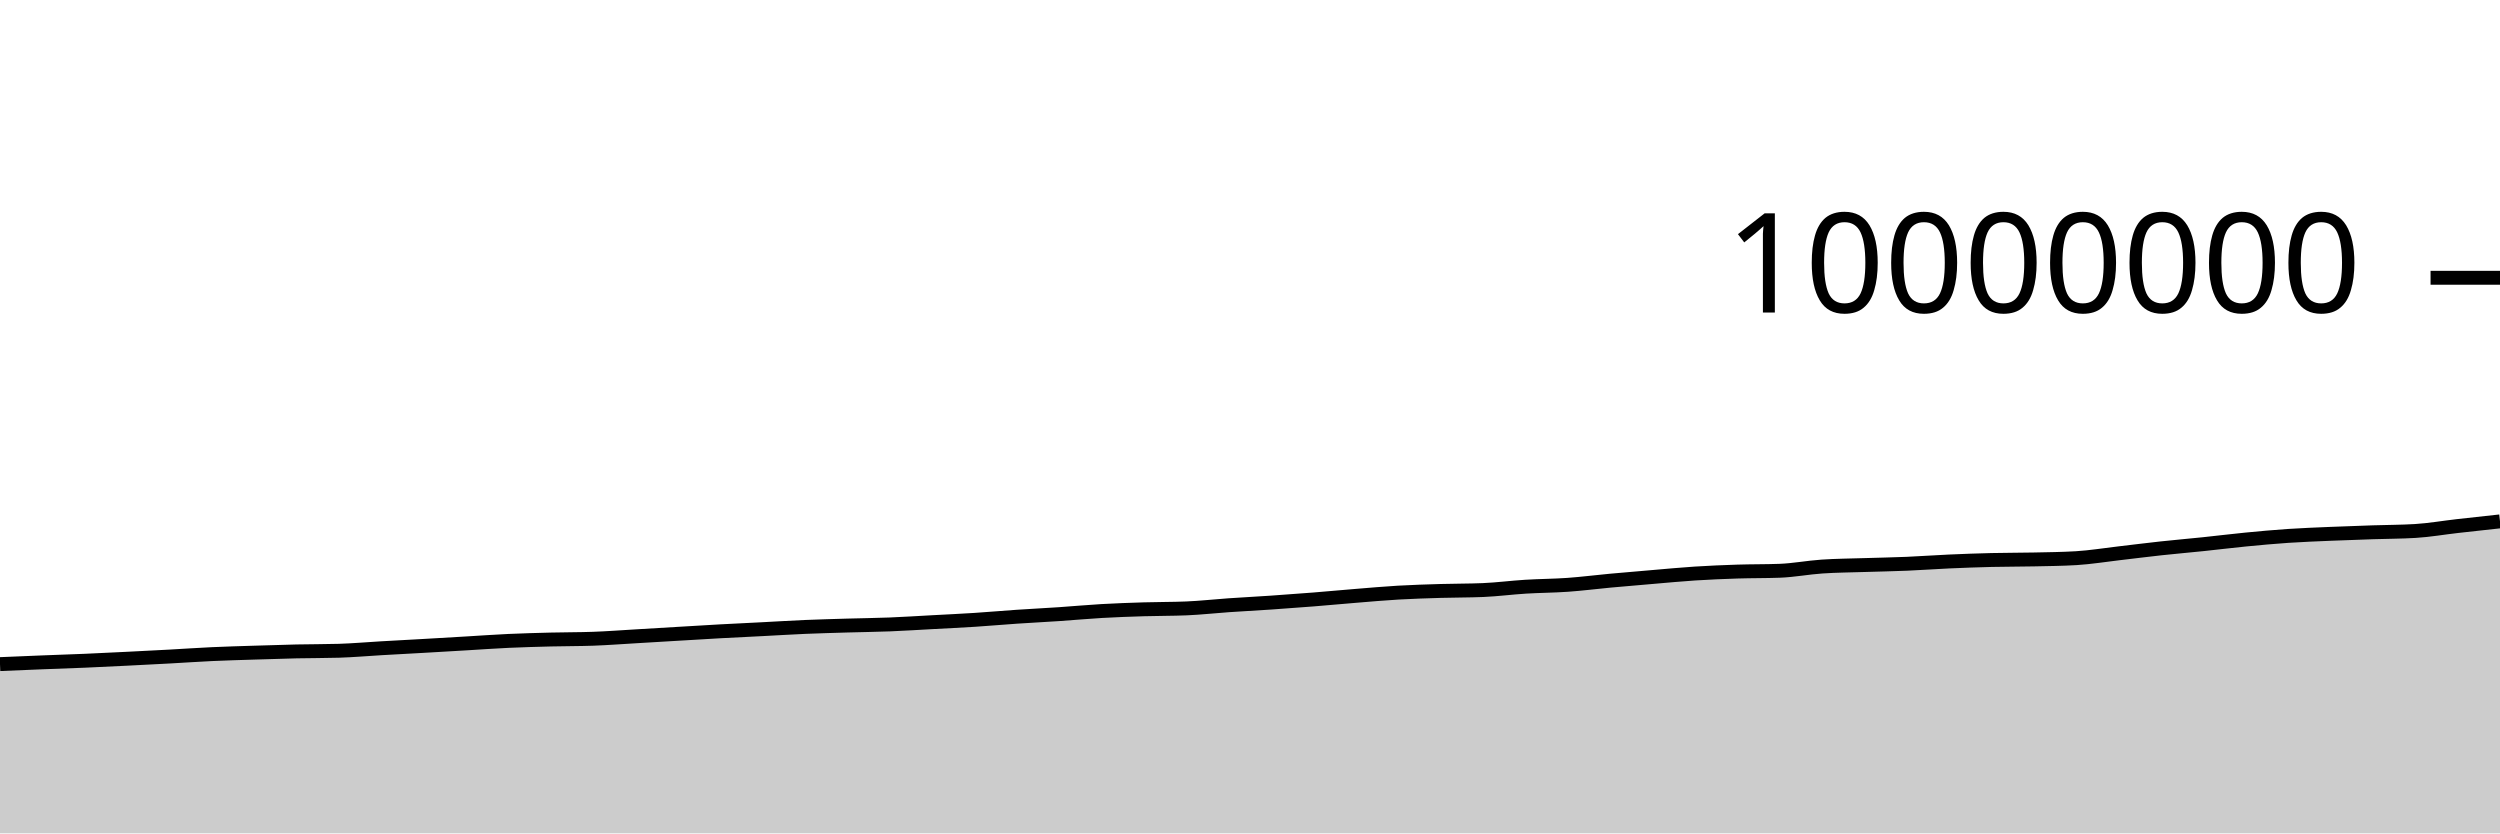
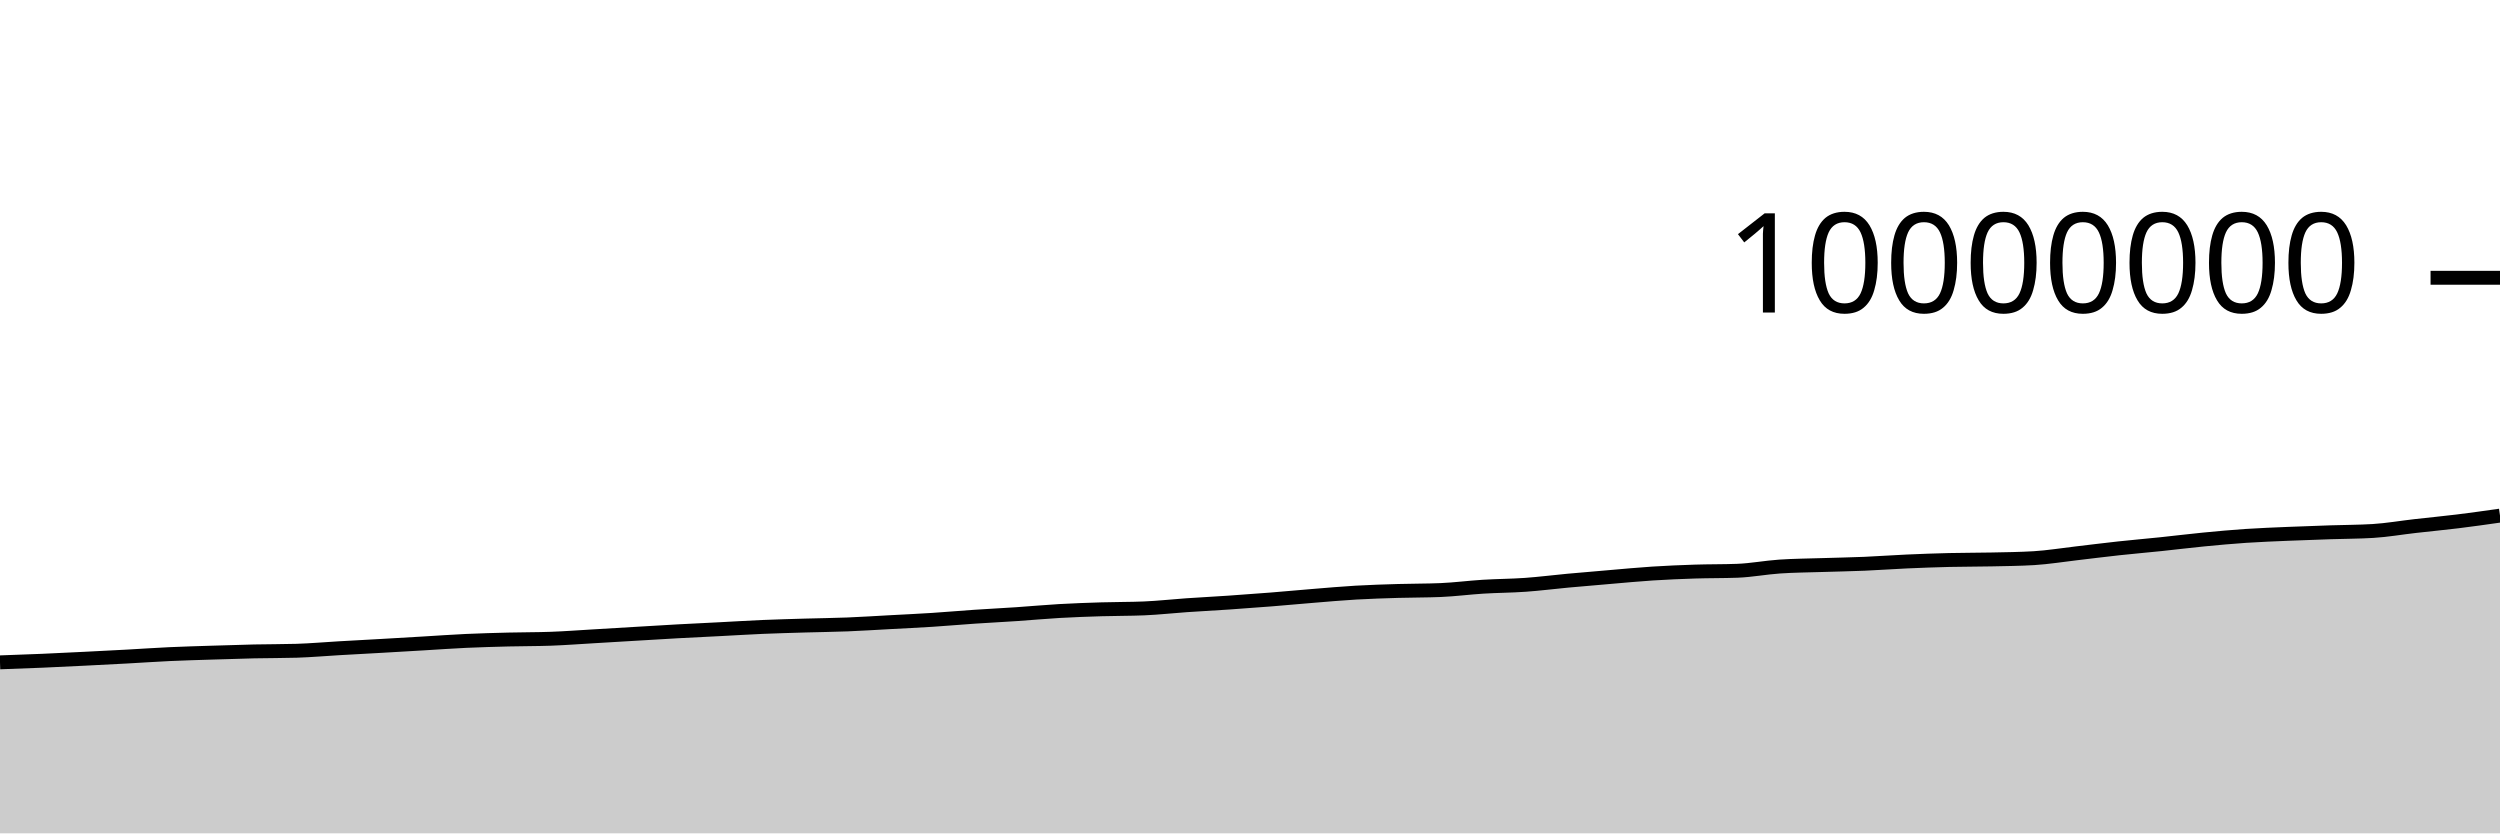
<svg xmlns="http://www.w3.org/2000/svg" viewBox="0 0 180 60">
  <g transform="translate(0,20)">
-     <path class="area" fill="rgba(0, 0, 0, 0.2)" d="M0,27.816C1.017,27.773,2.034,27.73,3.051,27.689C4.068,27.649,5.085,27.617,6.102,27.574C7.119,27.53,8.136,27.48,9.153,27.429C10.169,27.379,11.186,27.327,12.203,27.271C13.22,27.216,14.237,27.144,15.254,27.097C16.271,27.05,17.288,27.023,18.305,26.99C19.322,26.957,20.339,26.924,21.356,26.901C22.373,26.879,23.39,26.886,24.407,26.855C25.424,26.824,26.441,26.733,27.458,26.674C28.475,26.616,29.492,26.562,30.508,26.504C31.525,26.446,32.542,26.386,33.559,26.326C34.576,26.266,35.593,26.192,36.61,26.145C37.627,26.099,38.644,26.071,39.661,26.045C40.678,26.019,41.695,26.027,42.712,25.99C43.729,25.953,44.746,25.876,45.763,25.816C46.78,25.757,47.797,25.694,48.814,25.634C49.831,25.573,50.847,25.51,51.864,25.454C52.881,25.398,53.898,25.351,54.915,25.299C55.932,25.247,56.949,25.183,57.966,25.139C58.983,25.096,60,25.07,61.017,25.039C62.034,25.009,63.051,24.999,64.068,24.959C65.085,24.918,66.102,24.852,67.119,24.797C68.136,24.742,69.153,24.695,70.169,24.63C71.186,24.564,72.203,24.473,73.22,24.404C74.237,24.335,75.254,24.285,76.271,24.217C77.288,24.148,78.305,24.052,79.322,23.994C80.339,23.936,81.356,23.9,82.373,23.869C83.39,23.837,84.407,23.848,85.424,23.805C86.441,23.763,87.458,23.647,88.475,23.577C89.492,23.507,90.508,23.455,91.525,23.386C92.542,23.316,93.559,23.242,94.576,23.161C95.593,23.08,96.61,22.984,97.627,22.901C98.644,22.819,99.661,22.727,100.678,22.668C101.695,22.609,102.712,22.579,103.729,22.548C104.746,22.518,105.763,22.527,106.78,22.484C107.797,22.441,108.814,22.306,109.831,22.243C110.847,22.18,111.864,22.179,112.881,22.107C113.898,22.035,114.915,21.903,115.932,21.809C116.949,21.715,117.966,21.63,118.983,21.544C120,21.458,121.017,21.359,122.034,21.294C123.051,21.229,124.068,21.186,125.085,21.153C126.102,21.12,127.119,21.134,128.136,21.096C129.153,21.058,130.169,20.86,131.186,20.791C132.203,20.722,133.22,20.717,134.237,20.684C135.254,20.651,136.271,20.635,137.288,20.592C138.305,20.549,139.322,20.472,140.339,20.427C141.356,20.381,142.373,20.345,143.39,20.32C144.407,20.296,145.424,20.302,146.441,20.28C147.458,20.258,148.475,20.249,149.492,20.188C150.508,20.127,151.525,19.958,152.542,19.841C153.559,19.723,154.576,19.592,155.593,19.482C156.61,19.371,157.627,19.285,158.644,19.179C159.661,19.073,160.678,18.945,161.695,18.846C162.712,18.747,163.729,18.654,164.746,18.585C165.763,18.517,166.78,18.48,167.797,18.436C168.814,18.392,169.831,18.358,170.847,18.324C171.864,18.289,172.881,18.293,173.898,18.231C174.915,18.169,175.932,17.99,176.949,17.875C177.966,17.759,178.983,17.649,180,17.539L180,40C178.983,40,177.966,40,176.949,40C175.932,40,174.915,40,173.898,40C172.881,40,171.864,40,170.847,40C169.831,40,168.814,40,167.797,40C166.78,40,165.763,40,164.746,40C163.729,40,162.712,40,161.695,40C160.678,40,159.661,40,158.644,40C157.627,40,156.61,40,155.593,40C154.576,40,153.559,40,152.542,40C151.525,40,150.508,40,149.492,40C148.475,40,147.458,40,146.441,40C145.424,40,144.407,40,143.39,40C142.373,40,141.356,40,140.339,40C139.322,40,138.305,40,137.288,40C136.271,40,135.254,40,134.237,40C133.22,40,132.203,40,131.186,40C130.169,40,129.153,40,128.136,40C127.119,40,126.102,40,125.085,40C124.068,40,123.051,40,122.034,40C121.017,40,120,40,118.983,40C117.966,40,116.949,40,115.932,40C114.915,40,113.898,40,112.881,40C111.864,40,110.847,40,109.831,40C108.814,40,107.797,40,106.78,40C105.763,40,104.746,40,103.729,40C102.712,40,101.695,40,100.678,40C99.661,40,98.644,40,97.627,40C96.61,40,95.593,40,94.576,40C93.559,40,92.542,40,91.525,40C90.508,40,89.492,40,88.475,40C87.458,40,86.441,40,85.424,40C84.407,40,83.39,40,82.373,40C81.356,40,80.339,40,79.322,40C78.305,40,77.288,40,76.271,40C75.254,40,74.237,40,73.22,40C72.203,40,71.186,40,70.169,40C69.153,40,68.136,40,67.119,40C66.102,40,65.085,40,64.068,40C63.051,40,62.034,40,61.017,40C60,40,58.983,40,57.966,40C56.949,40,55.932,40,54.915,40C53.898,40,52.881,40,51.864,40C50.847,40,49.831,40,48.814,40C47.797,40,46.78,40,45.763,40C44.746,40,43.729,40,42.712,40C41.695,40,40.678,40,39.661,40C38.644,40,37.627,40,36.61,40C35.593,40,34.576,40,33.559,40C32.542,40,31.525,40,30.508,40C29.492,40,28.475,40,27.458,40C26.441,40,25.424,40,24.407,40C23.39,40,22.373,40,21.356,40C20.339,40,19.322,40,18.305,40C17.288,40,16.271,40,15.254,40C14.237,40,13.22,40,12.203,40C11.186,40,10.169,40,9.153,40C8.136,40,7.119,40,6.102,40C5.085,40,4.068,40,3.051,40C2.034,40,1.017,40,0,40Z" />
-     <path class="line" stroke="black" fill="none" d="M0,27.816C1.017,27.773,2.034,27.73,3.051,27.689C4.068,27.649,5.085,27.617,6.102,27.574C7.119,27.53,8.136,27.48,9.153,27.429C10.169,27.379,11.186,27.327,12.203,27.271C13.22,27.216,14.237,27.144,15.254,27.097C16.271,27.05,17.288,27.023,18.305,26.99C19.322,26.957,20.339,26.924,21.356,26.901C22.373,26.879,23.39,26.886,24.407,26.855C25.424,26.824,26.441,26.733,27.458,26.674C28.475,26.616,29.492,26.562,30.508,26.504C31.525,26.446,32.542,26.386,33.559,26.326C34.576,26.266,35.593,26.192,36.61,26.145C37.627,26.099,38.644,26.071,39.661,26.045C40.678,26.019,41.695,26.027,42.712,25.99C43.729,25.953,44.746,25.876,45.763,25.816C46.78,25.757,47.797,25.694,48.814,25.634C49.831,25.573,50.847,25.51,51.864,25.454C52.881,25.398,53.898,25.351,54.915,25.299C55.932,25.247,56.949,25.183,57.966,25.139C58.983,25.096,60,25.07,61.017,25.039C62.034,25.009,63.051,24.999,64.068,24.959C65.085,24.918,66.102,24.852,67.119,24.797C68.136,24.742,69.153,24.695,70.169,24.63C71.186,24.564,72.203,24.473,73.22,24.404C74.237,24.335,75.254,24.285,76.271,24.217C77.288,24.148,78.305,24.052,79.322,23.994C80.339,23.936,81.356,23.9,82.373,23.869C83.39,23.837,84.407,23.848,85.424,23.805C86.441,23.763,87.458,23.647,88.475,23.577C89.492,23.507,90.508,23.455,91.525,23.386C92.542,23.316,93.559,23.242,94.576,23.161C95.593,23.08,96.61,22.984,97.627,22.901C98.644,22.819,99.661,22.727,100.678,22.668C101.695,22.609,102.712,22.579,103.729,22.548C104.746,22.518,105.763,22.527,106.78,22.484C107.797,22.441,108.814,22.306,109.831,22.243C110.847,22.18,111.864,22.179,112.881,22.107C113.898,22.035,114.915,21.903,115.932,21.809C116.949,21.715,117.966,21.63,118.983,21.544C120,21.458,121.017,21.359,122.034,21.294C123.051,21.229,124.068,21.186,125.085,21.153C126.102,21.12,127.119,21.134,128.136,21.096C129.153,21.058,130.169,20.86,131.186,20.791C132.203,20.722,133.22,20.717,134.237,20.684C135.254,20.651,136.271,20.635,137.288,20.592C138.305,20.549,139.322,20.472,140.339,20.427C141.356,20.381,142.373,20.345,143.39,20.32C144.407,20.296,145.424,20.302,146.441,20.28C147.458,20.258,148.475,20.249,149.492,20.188C150.508,20.127,151.525,19.958,152.542,19.841C153.559,19.723,154.576,19.592,155.593,19.482C156.61,19.371,157.627,19.285,158.644,19.179C159.661,19.073,160.678,18.945,161.695,18.846C162.712,18.747,163.729,18.654,164.746,18.585C165.763,18.517,166.78,18.48,167.797,18.436C168.814,18.392,169.831,18.358,170.847,18.324C171.864,18.289,172.881,18.293,173.898,18.231C174.915,18.169,175.932,17.99,176.949,17.875C177.966,17.759,178.983,17.649,180,17.539" />
+     <path class="area" fill="rgba(0, 0, 0, 0.2)" d="M0,27.689C1.017,27.653,2.034,27.617,3.051,27.574C4.068,27.53,5.085,27.48,6.102,27.429C7.119,27.379,8.136,27.327,9.153,27.271C10.169,27.216,11.186,27.144,12.203,27.097C13.22,27.05,14.237,27.023,15.254,26.99C16.271,26.957,17.288,26.924,18.305,26.901C19.322,26.879,20.339,26.886,21.356,26.855C22.373,26.824,23.39,26.733,24.407,26.674C25.424,26.616,26.441,26.562,27.458,26.504C28.475,26.446,29.492,26.386,30.508,26.326C31.525,26.266,32.542,26.192,33.559,26.145C34.576,26.099,35.593,26.071,36.61,26.045C37.627,26.019,38.644,26.027,39.661,25.99C40.678,25.953,41.695,25.876,42.712,25.816C43.729,25.757,44.746,25.694,45.763,25.634C46.78,25.573,47.797,25.51,48.814,25.454C49.831,25.398,50.847,25.351,51.864,25.299C52.881,25.247,53.898,25.183,54.915,25.139C55.932,25.096,56.949,25.07,57.966,25.039C58.983,25.009,60,24.999,61.017,24.959C62.034,24.918,63.051,24.852,64.068,24.797C65.085,24.742,66.102,24.695,67.119,24.63C68.136,24.564,69.153,24.473,70.169,24.404C71.186,24.335,72.203,24.285,73.22,24.217C74.237,24.148,75.254,24.052,76.271,23.994C77.288,23.936,78.305,23.9,79.322,23.869C80.339,23.837,81.356,23.848,82.373,23.805C83.39,23.763,84.407,23.647,85.424,23.577C86.441,23.507,87.458,23.455,88.475,23.386C89.492,23.316,90.508,23.242,91.525,23.161C92.542,23.08,93.559,22.984,94.576,22.901C95.593,22.819,96.61,22.727,97.627,22.668C98.644,22.609,99.661,22.579,100.678,22.548C101.695,22.518,102.712,22.527,103.729,22.484C104.746,22.441,105.763,22.306,106.78,22.243C107.797,22.18,108.814,22.179,109.831,22.107C110.847,22.035,111.864,21.903,112.881,21.809C113.898,21.715,114.915,21.63,115.932,21.544C116.949,21.458,117.966,21.359,118.983,21.294C120,21.229,121.017,21.186,122.034,21.153C123.051,21.12,124.068,21.134,125.085,21.096C126.102,21.058,127.119,20.86,128.136,20.791C129.153,20.722,130.169,20.717,131.186,20.684C132.203,20.651,133.22,20.635,134.237,20.592C135.254,20.549,136.271,20.472,137.288,20.427C138.305,20.381,139.322,20.345,140.339,20.32C141.356,20.296,142.373,20.302,143.39,20.28C144.407,20.258,145.424,20.249,146.441,20.188C147.458,20.127,148.475,19.958,149.492,19.841C150.508,19.723,151.525,19.592,152.542,19.482C153.559,19.371,154.576,19.285,155.593,19.179C156.61,19.073,157.627,18.945,158.644,18.846C159.661,18.747,160.678,18.654,161.695,18.585C162.712,18.517,163.729,18.48,164.746,18.436C165.763,18.392,166.78,18.358,167.797,18.324C168.814,18.289,169.831,18.293,170.847,18.231C171.864,18.169,172.881,17.99,173.898,17.875C174.915,17.759,175.932,17.664,176.949,17.539C177.966,17.414,178.983,17.269,180,17.124L180,40C178.983,40,177.966,40,176.949,40C175.932,40,174.915,40,173.898,40C172.881,40,171.864,40,170.847,40C169.831,40,168.814,40,167.797,40C166.78,40,165.763,40,164.746,40C163.729,40,162.712,40,161.695,40C160.678,40,159.661,40,158.644,40C157.627,40,156.61,40,155.593,40C154.576,40,153.559,40,152.542,40C151.525,40,150.508,40,149.492,40C148.475,40,147.458,40,146.441,40C145.424,40,144.407,40,143.39,40C142.373,40,141.356,40,140.339,40C139.322,40,138.305,40,137.288,40C136.271,40,135.254,40,134.237,40C133.22,40,132.203,40,131.186,40C130.169,40,129.153,40,128.136,40C127.119,40,126.102,40,125.085,40C124.068,40,123.051,40,122.034,40C121.017,40,120,40,118.983,40C117.966,40,116.949,40,115.932,40C114.915,40,113.898,40,112.881,40C111.864,40,110.847,40,109.831,40C108.814,40,107.797,40,106.78,40C105.763,40,104.746,40,103.729,40C102.712,40,101.695,40,100.678,40C99.661,40,98.644,40,97.627,40C96.61,40,95.593,40,94.576,40C93.559,40,92.542,40,91.525,40C90.508,40,89.492,40,88.475,40C87.458,40,86.441,40,85.424,40C84.407,40,83.39,40,82.373,40C81.356,40,80.339,40,79.322,40C78.305,40,77.288,40,76.271,40C75.254,40,74.237,40,73.22,40C72.203,40,71.186,40,70.169,40C69.153,40,68.136,40,67.119,40C66.102,40,65.085,40,64.068,40C63.051,40,62.034,40,61.017,40C60,40,58.983,40,57.966,40C56.949,40,55.932,40,54.915,40C53.898,40,52.881,40,51.864,40C50.847,40,49.831,40,48.814,40C47.797,40,46.78,40,45.763,40C44.746,40,43.729,40,42.712,40C41.695,40,40.678,40,39.661,40C38.644,40,37.627,40,36.61,40C35.593,40,34.576,40,33.559,40C32.542,40,31.525,40,30.508,40C29.492,40,28.475,40,27.458,40C26.441,40,25.424,40,24.407,40C23.39,40,22.373,40,21.356,40C20.339,40,19.322,40,18.305,40C17.288,40,16.271,40,15.254,40C14.237,40,13.22,40,12.203,40C11.186,40,10.169,40,9.153,40C8.136,40,7.119,40,6.102,40C5.085,40,4.068,40,3.051,40C2.034,40,1.017,40,0,40Z" />
+     <path class="line" stroke="black" fill="none" d="M0,27.689C1.017,27.653,2.034,27.617,3.051,27.574C4.068,27.53,5.085,27.48,6.102,27.429C7.119,27.379,8.136,27.327,9.153,27.271C10.169,27.216,11.186,27.144,12.203,27.097C13.22,27.05,14.237,27.023,15.254,26.99C16.271,26.957,17.288,26.924,18.305,26.901C19.322,26.879,20.339,26.886,21.356,26.855C22.373,26.824,23.39,26.733,24.407,26.674C25.424,26.616,26.441,26.562,27.458,26.504C28.475,26.446,29.492,26.386,30.508,26.326C31.525,26.266,32.542,26.192,33.559,26.145C34.576,26.099,35.593,26.071,36.61,26.045C37.627,26.019,38.644,26.027,39.661,25.99C40.678,25.953,41.695,25.876,42.712,25.816C43.729,25.757,44.746,25.694,45.763,25.634C46.78,25.573,47.797,25.51,48.814,25.454C49.831,25.398,50.847,25.351,51.864,25.299C52.881,25.247,53.898,25.183,54.915,25.139C55.932,25.096,56.949,25.07,57.966,25.039C58.983,25.009,60,24.999,61.017,24.959C62.034,24.918,63.051,24.852,64.068,24.797C65.085,24.742,66.102,24.695,67.119,24.63C68.136,24.564,69.153,24.473,70.169,24.404C71.186,24.335,72.203,24.285,73.22,24.217C74.237,24.148,75.254,24.052,76.271,23.994C77.288,23.936,78.305,23.9,79.322,23.869C80.339,23.837,81.356,23.848,82.373,23.805C83.39,23.763,84.407,23.647,85.424,23.577C86.441,23.507,87.458,23.455,88.475,23.386C89.492,23.316,90.508,23.242,91.525,23.161C92.542,23.08,93.559,22.984,94.576,22.901C95.593,22.819,96.61,22.727,97.627,22.668C98.644,22.609,99.661,22.579,100.678,22.548C101.695,22.518,102.712,22.527,103.729,22.484C104.746,22.441,105.763,22.306,106.78,22.243C107.797,22.18,108.814,22.179,109.831,22.107C110.847,22.035,111.864,21.903,112.881,21.809C113.898,21.715,114.915,21.63,115.932,21.544C116.949,21.458,117.966,21.359,118.983,21.294C120,21.229,121.017,21.186,122.034,21.153C123.051,21.12,124.068,21.134,125.085,21.096C126.102,21.058,127.119,20.86,128.136,20.791C129.153,20.722,130.169,20.717,131.186,20.684C132.203,20.651,133.22,20.635,134.237,20.592C135.254,20.549,136.271,20.472,137.288,20.427C138.305,20.381,139.322,20.345,140.339,20.32C141.356,20.296,142.373,20.302,143.39,20.28C144.407,20.258,145.424,20.249,146.441,20.188C147.458,20.127,148.475,19.958,149.492,19.841C150.508,19.723,151.525,19.592,152.542,19.482C153.559,19.371,154.576,19.285,155.593,19.179C156.61,19.073,157.627,18.945,158.644,18.846C159.661,18.747,160.678,18.654,161.695,18.585C162.712,18.517,163.729,18.48,164.746,18.436C165.763,18.392,166.78,18.358,167.797,18.324C168.814,18.289,169.831,18.293,170.847,18.231C171.864,18.169,172.881,17.99,173.898,17.875C174.915,17.759,175.932,17.664,176.949,17.539C177.966,17.414,178.983,17.269,180,17.124" />
    <path class="axis-ceiling" stroke-width="1" stroke="black" fill="none" d="M175,0L180,0" />
    <text class="axis-ceiling-label" font-family="sans-serif" text-anchor="end" font-size="10px" x="170" y="2.5">10000000</text>
  </g>
</svg>
